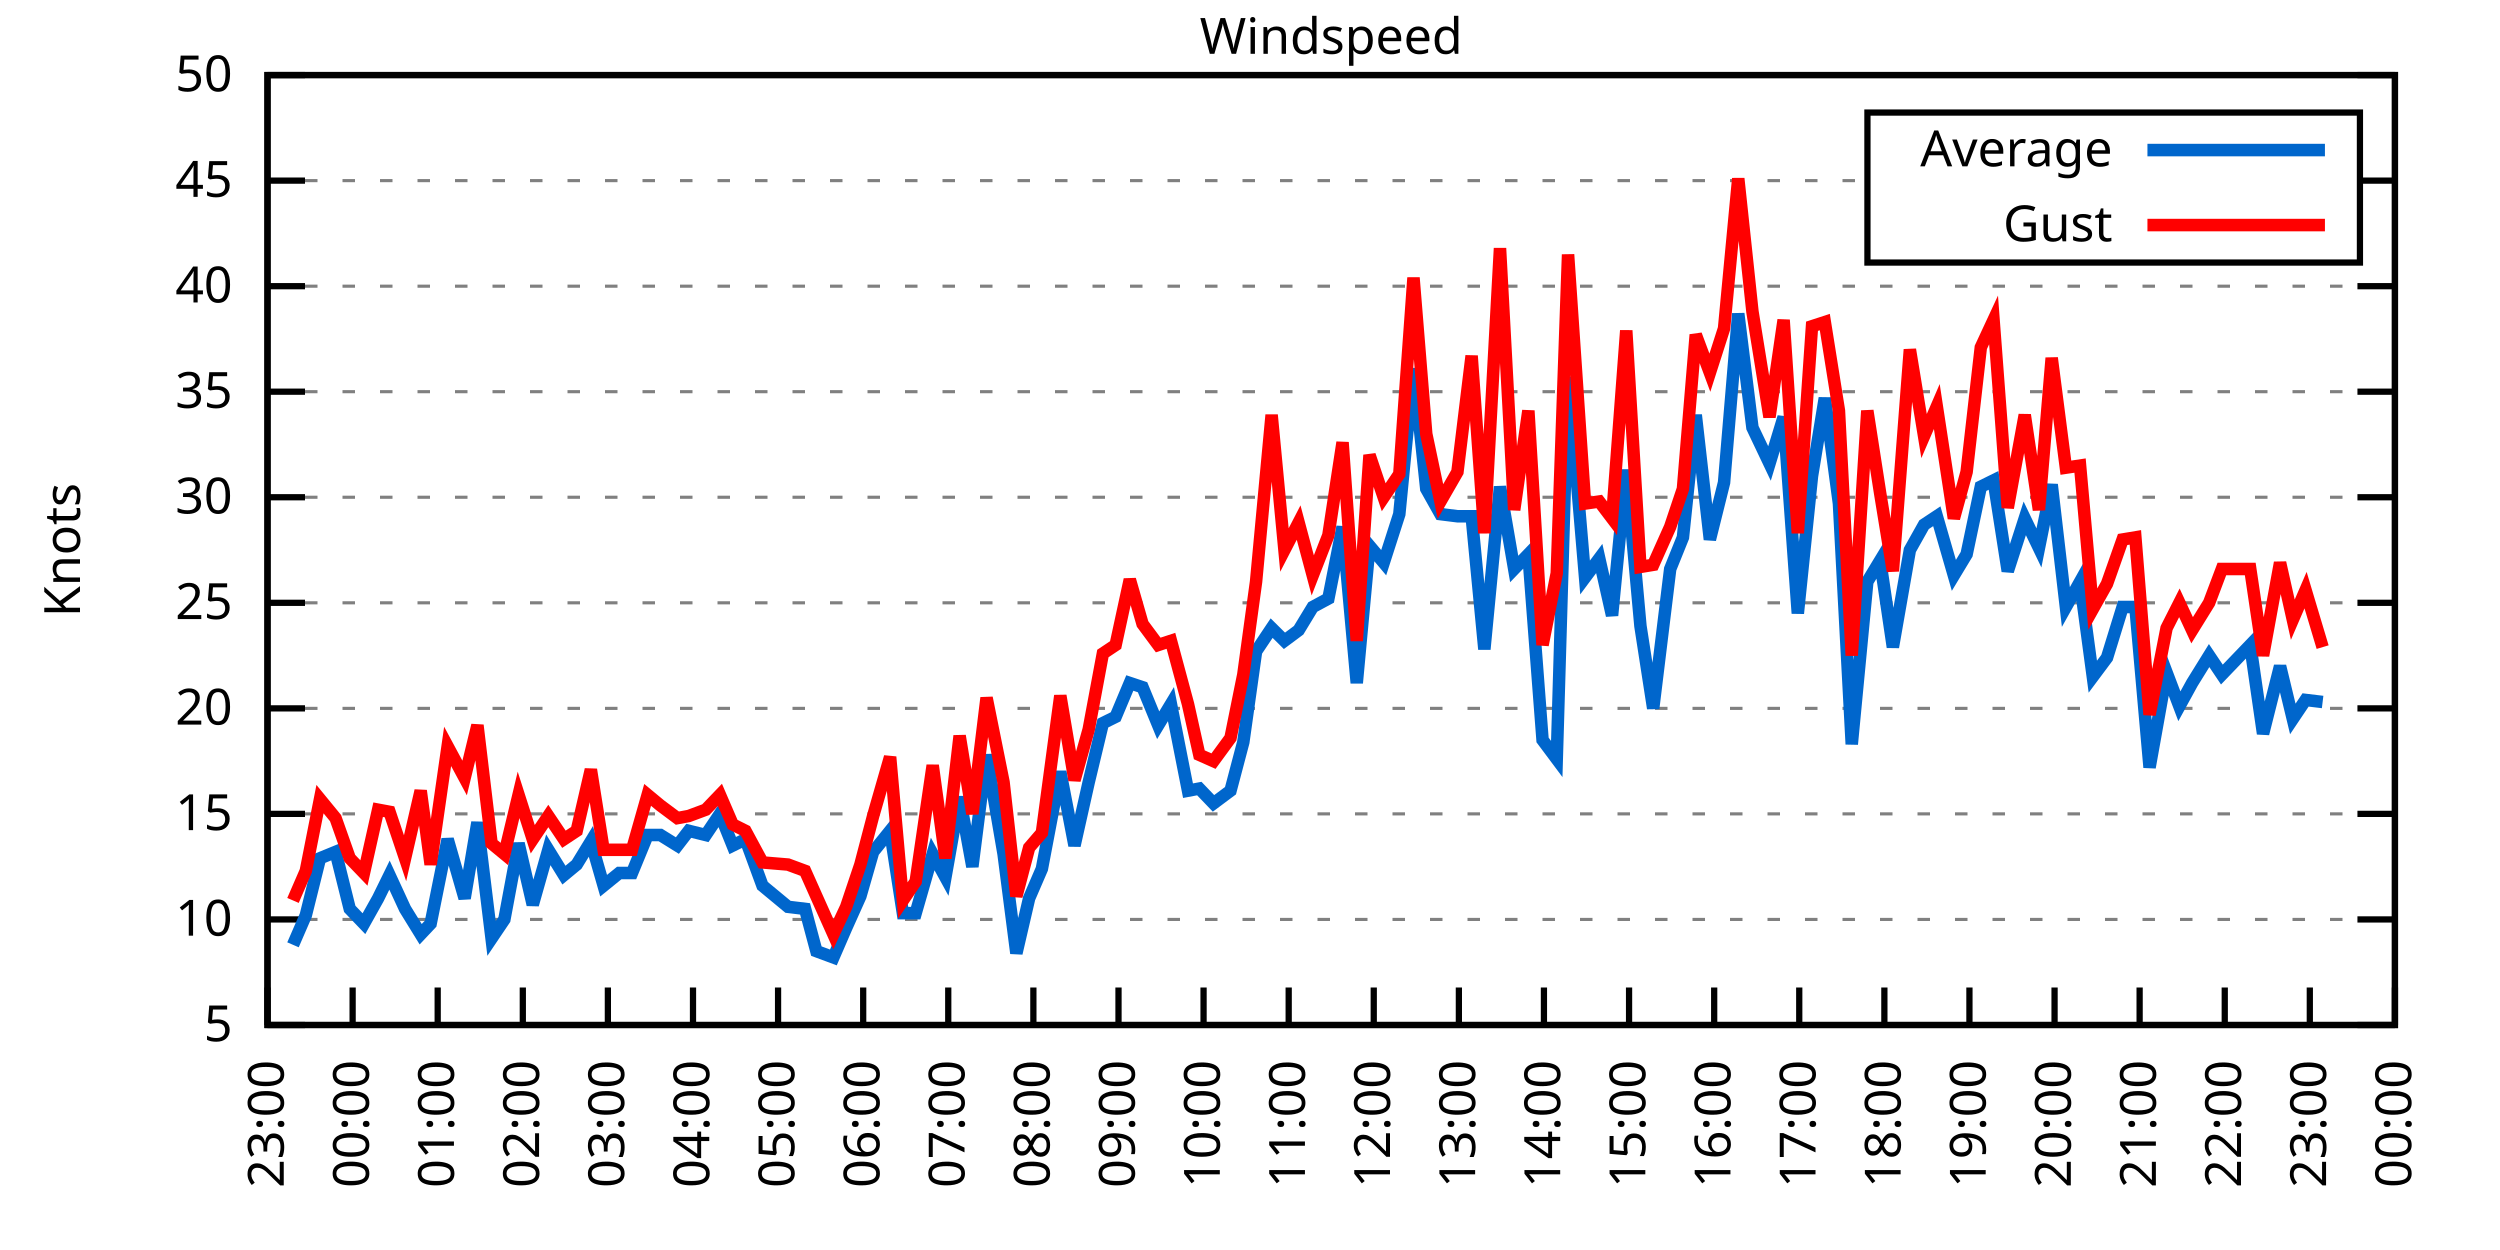
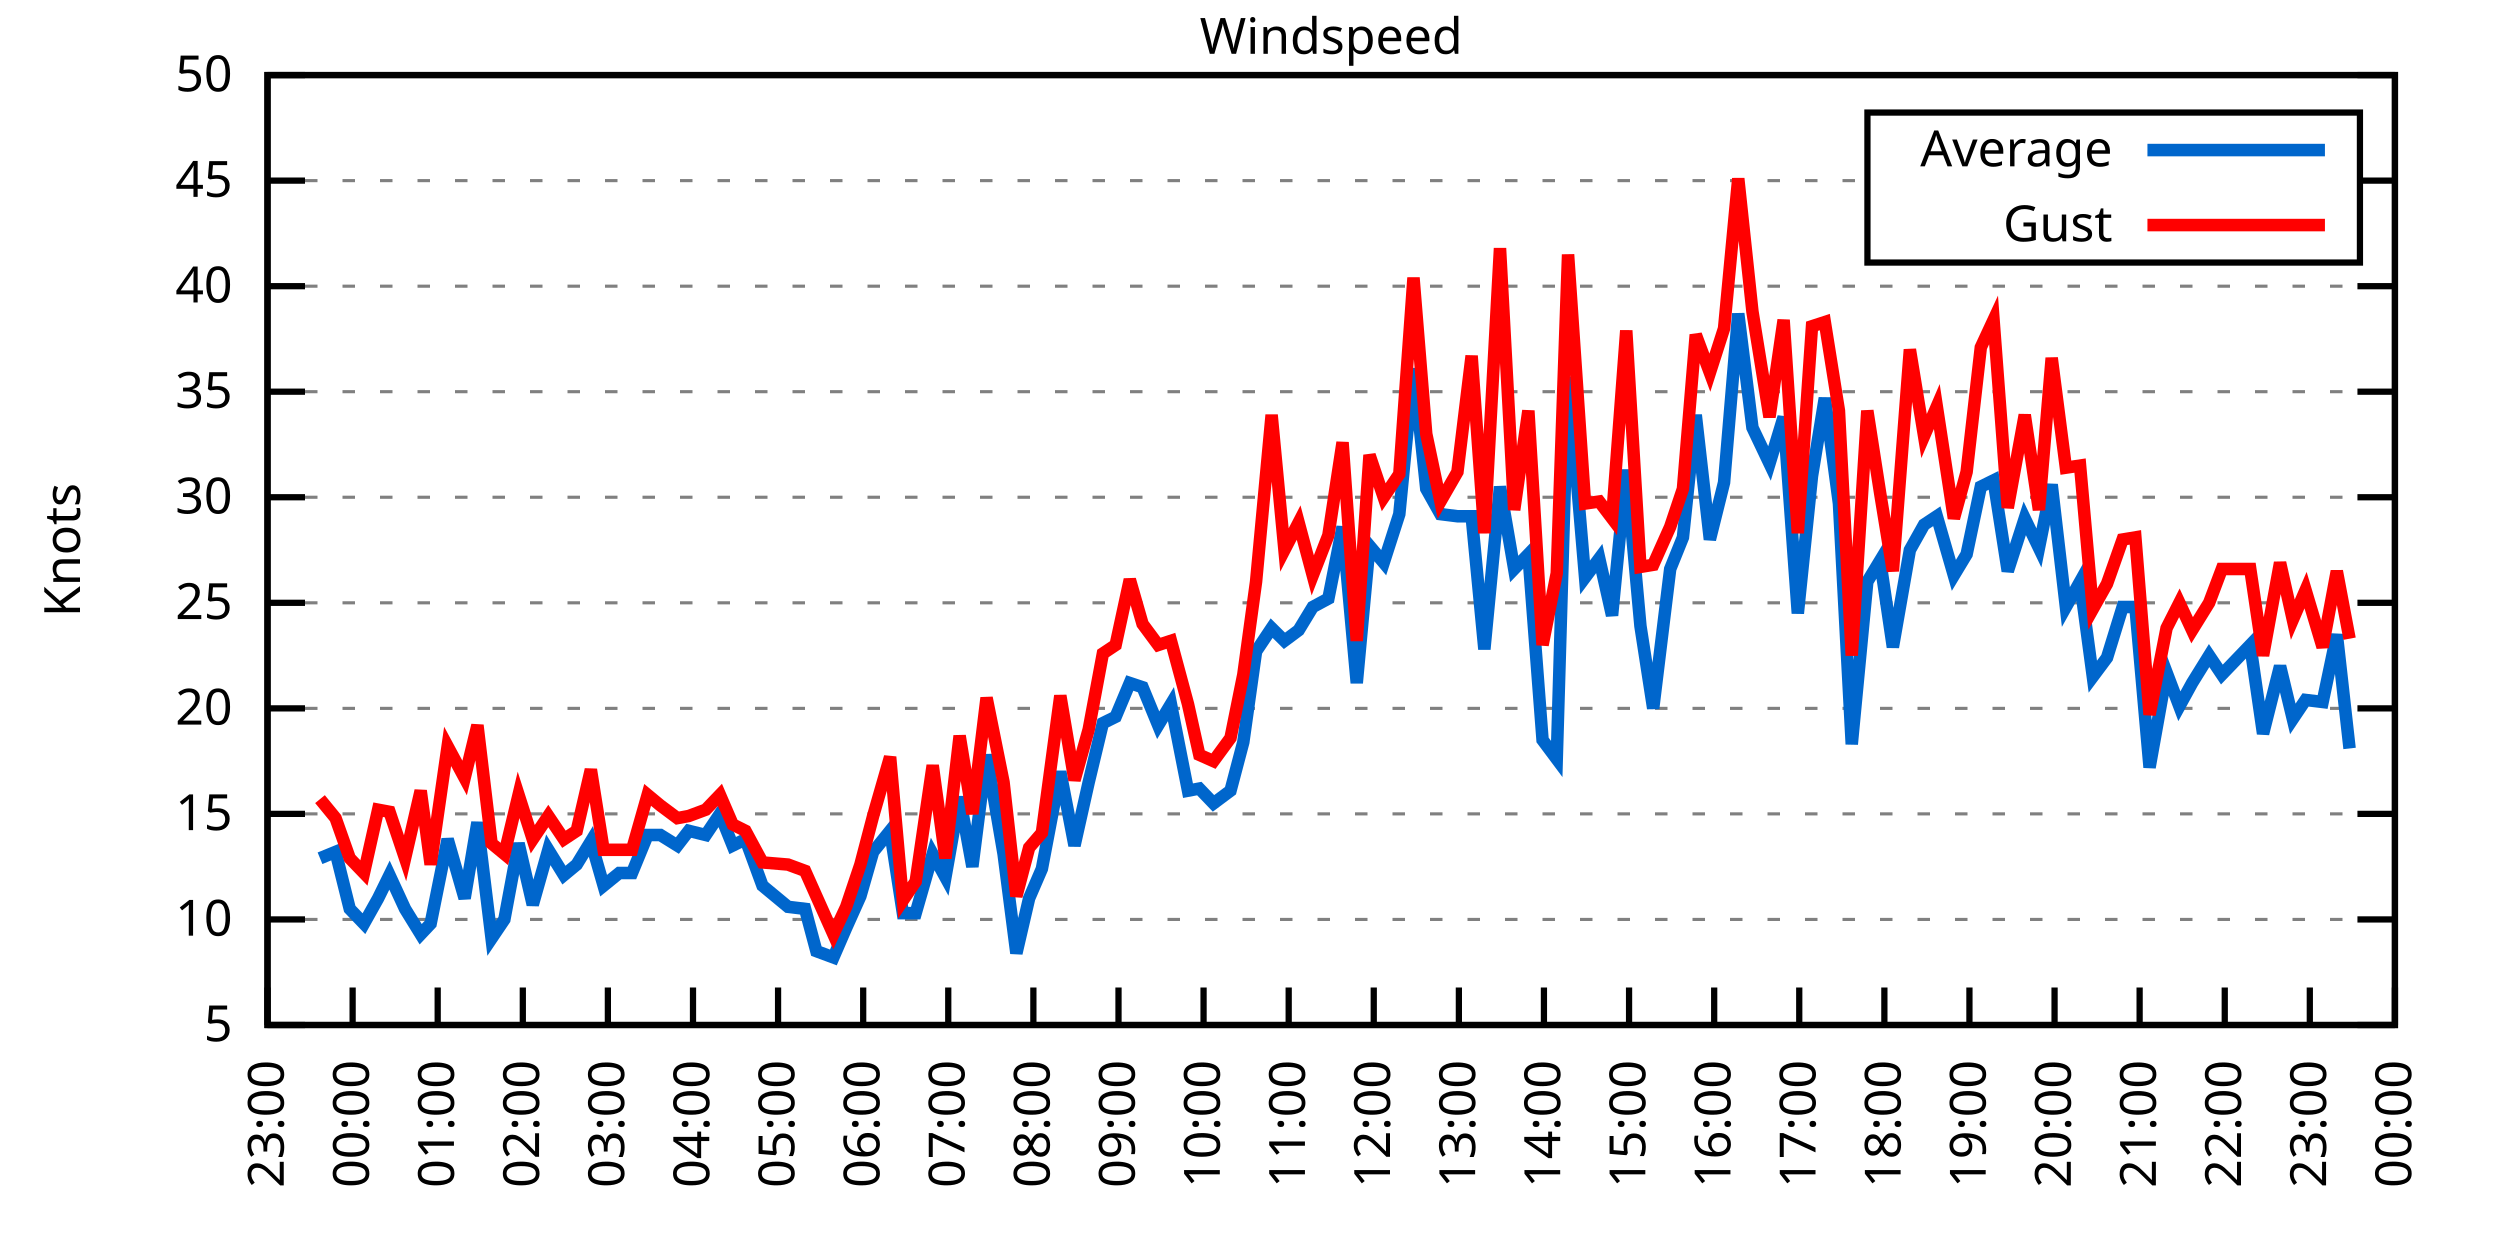
<svg xmlns="http://www.w3.org/2000/svg" xmlns:xlink="http://www.w3.org/1999/xlink" width="400" height="200" viewBox="0 0 400 200">
  <g id="gnuplot_canvas">
    <rect x="0" y="0" width="400" height="200" fill="none" />
    <defs>
      <circle id="gpDot" r="0.5" stroke-width="0.5" stroke="currentColor" />
      <path id="gpPt0" stroke-width="0.333" stroke="currentColor" d="M-1,0 h2 M0,-1 v2" />
      <path id="gpPt1" stroke-width="0.333" stroke="currentColor" d="M-1,-1 L1,1 M1,-1 L-1,1" />
      <path id="gpPt2" stroke-width="0.333" stroke="currentColor" d="M-1,0 L1,0 M0,-1 L0,1 M-1,-1 L1,1 M-1,1 L1,-1" />
      <rect id="gpPt3" stroke-width="0.333" stroke="currentColor" x="-1" y="-1" width="2" height="2" />
      <rect id="gpPt4" stroke-width="0.333" stroke="currentColor" fill="currentColor" x="-1" y="-1" width="2" height="2" />
      <circle id="gpPt5" stroke-width="0.333" stroke="currentColor" cx="0" cy="0" r="1" />
      <use xlink:href="#gpPt5" id="gpPt6" fill="currentColor" stroke="none" />
      <path id="gpPt7" stroke-width="0.333" stroke="currentColor" d="M0,-1.33 L-1.33,0.67 L1.33,0.67 z" />
      <use xlink:href="#gpPt7" id="gpPt8" fill="currentColor" stroke="none" />
      <use xlink:href="#gpPt7" id="gpPt9" stroke="currentColor" transform="rotate(180)" />
      <use xlink:href="#gpPt9" id="gpPt10" fill="currentColor" stroke="none" />
      <use xlink:href="#gpPt3" id="gpPt11" stroke="currentColor" transform="rotate(45)" />
      <use xlink:href="#gpPt11" id="gpPt12" fill="currentColor" stroke="none" />
      <path id="gpPt13" stroke-width="0.333" stroke="currentColor" d="M0,1.330 L1.265,0.411 L0.782,-1.067 L-0.782,-1.076 L-1.265,0.411 z" />
      <use xlink:href="#gpPt13" id="gpPt14" fill="currentColor" stroke="none" />
      <filter id="textbox" filterUnits="objectBoundingBox" x="0" y="0" height="1" width="1">
        <feFlood flood-color="white" flood-opacity="1" result="bgnd" />
        <feComposite in="SourceGraphic" in2="bgnd" operator="atop" />
      </filter>
      <filter id="greybox" filterUnits="objectBoundingBox" x="0" y="0" height="1" width="1">
        <feFlood flood-color="lightgrey" flood-opacity="1" result="grey" />
        <feComposite in="SourceGraphic" in2="grey" operator="atop" />
      </filter>
    </defs>
    <g fill="none" color="white" stroke="currentColor" stroke-width="1.00" stroke-linecap="butt" stroke-linejoin="miter">
</g>
    <g fill="none" color="black" stroke="currentColor" stroke-width="1.00" stroke-linecap="butt" stroke-linejoin="miter">
      <g stroke="none" shape-rendering="crispEdges">
        <polygon fill="rgb(255, 255, 255)" points="42.80,164.00 383.18,164.00 383.18,12.02 42.80,12.02 " />
      </g>
    </g>
    <g fill="none" color="black" stroke="currentColor" stroke-width="1.00" stroke-linecap="butt" stroke-linejoin="miter">
</g>
    <g fill="none" color="black" stroke="black" stroke-width="0.50" stroke-linecap="butt" stroke-linejoin="miter">
</g>
    <g fill="none" color="gray" stroke="currentColor" stroke-width="0.50" stroke-linecap="butt" stroke-linejoin="miter">
      <path stroke="gray" stroke-dasharray="2,4" class="gridline" d="M42.80,164.00 L383.19,164.00  " />
    </g>
    <g fill="none" color="gray" stroke="gray" stroke-width="1.00" stroke-linecap="butt" stroke-linejoin="miter">
</g>
    <g fill="none" color="black" stroke="currentColor" stroke-width="1.00" stroke-linecap="butt" stroke-linejoin="miter">
      <path stroke="black" d="M42.80,164.00 L48.80,164.00 M383.19,164.00 L377.19,164.00  " />
      <g transform="translate(37.20,166.60)" stroke="none" fill="black" font-family="Sans" font-size="8.00" text-anchor="end">
        <text>
          <tspan font-family="Sans"> 5</tspan>
        </text>
      </g>
    </g>
    <g fill="none" color="black" stroke="currentColor" stroke-width="1.00" stroke-linecap="butt" stroke-linejoin="miter">
</g>
    <g fill="none" color="black" stroke="black" stroke-width="0.50" stroke-linecap="butt" stroke-linejoin="miter">
</g>
    <g fill="none" color="gray" stroke="currentColor" stroke-width="0.50" stroke-linecap="butt" stroke-linejoin="miter">
      <path stroke="gray" stroke-dasharray="2,4" class="gridline" d="M42.80,147.11 L383.19,147.11  " />
    </g>
    <g fill="none" color="gray" stroke="gray" stroke-width="1.00" stroke-linecap="butt" stroke-linejoin="miter">
</g>
    <g fill="none" color="black" stroke="currentColor" stroke-width="1.00" stroke-linecap="butt" stroke-linejoin="miter">
      <path stroke="black" d="M42.80,147.11 L48.80,147.11 M383.19,147.11 L377.19,147.11  " />
      <g transform="translate(37.20,149.71)" stroke="none" fill="black" font-family="Sans" font-size="8.00" text-anchor="end">
        <text>
          <tspan font-family="Sans"> 10</tspan>
        </text>
      </g>
    </g>
    <g fill="none" color="black" stroke="currentColor" stroke-width="1.00" stroke-linecap="butt" stroke-linejoin="miter">
</g>
    <g fill="none" color="black" stroke="black" stroke-width="0.50" stroke-linecap="butt" stroke-linejoin="miter">
</g>
    <g fill="none" color="gray" stroke="currentColor" stroke-width="0.50" stroke-linecap="butt" stroke-linejoin="miter">
      <path stroke="gray" stroke-dasharray="2,4" class="gridline" d="M42.80,130.22 L383.19,130.22  " />
    </g>
    <g fill="none" color="gray" stroke="gray" stroke-width="1.00" stroke-linecap="butt" stroke-linejoin="miter">
</g>
    <g fill="none" color="black" stroke="currentColor" stroke-width="1.00" stroke-linecap="butt" stroke-linejoin="miter">
      <path stroke="black" d="M42.80,130.22 L48.80,130.22 M383.19,130.22 L377.19,130.22  " />
      <g transform="translate(37.20,132.82)" stroke="none" fill="black" font-family="Sans" font-size="8.00" text-anchor="end">
        <text>
          <tspan font-family="Sans"> 15</tspan>
        </text>
      </g>
    </g>
    <g fill="none" color="black" stroke="currentColor" stroke-width="1.00" stroke-linecap="butt" stroke-linejoin="miter">
</g>
    <g fill="none" color="black" stroke="black" stroke-width="0.50" stroke-linecap="butt" stroke-linejoin="miter">
</g>
    <g fill="none" color="gray" stroke="currentColor" stroke-width="0.50" stroke-linecap="butt" stroke-linejoin="miter">
      <path stroke="gray" stroke-dasharray="2,4" class="gridline" d="M42.80,113.34 L383.19,113.34  " />
    </g>
    <g fill="none" color="gray" stroke="gray" stroke-width="1.00" stroke-linecap="butt" stroke-linejoin="miter">
</g>
    <g fill="none" color="black" stroke="currentColor" stroke-width="1.00" stroke-linecap="butt" stroke-linejoin="miter">
      <path stroke="black" d="M42.80,113.34 L48.80,113.34 M383.19,113.34 L377.19,113.34  " />
      <g transform="translate(37.20,115.94)" stroke="none" fill="black" font-family="Sans" font-size="8.00" text-anchor="end">
        <text>
          <tspan font-family="Sans"> 20</tspan>
        </text>
      </g>
    </g>
    <g fill="none" color="black" stroke="currentColor" stroke-width="1.00" stroke-linecap="butt" stroke-linejoin="miter">
</g>
    <g fill="none" color="black" stroke="black" stroke-width="0.50" stroke-linecap="butt" stroke-linejoin="miter">
</g>
    <g fill="none" color="gray" stroke="currentColor" stroke-width="0.50" stroke-linecap="butt" stroke-linejoin="miter">
      <path stroke="gray" stroke-dasharray="2,4" class="gridline" d="M42.80,96.45 L383.19,96.45  " />
    </g>
    <g fill="none" color="gray" stroke="gray" stroke-width="1.00" stroke-linecap="butt" stroke-linejoin="miter">
</g>
    <g fill="none" color="black" stroke="currentColor" stroke-width="1.00" stroke-linecap="butt" stroke-linejoin="miter">
      <path stroke="black" d="M42.80,96.45 L48.80,96.45 M383.19,96.45 L377.19,96.45  " />
      <g transform="translate(37.20,99.05)" stroke="none" fill="black" font-family="Sans" font-size="8.00" text-anchor="end">
        <text>
          <tspan font-family="Sans"> 25</tspan>
        </text>
      </g>
    </g>
    <g fill="none" color="black" stroke="currentColor" stroke-width="1.00" stroke-linecap="butt" stroke-linejoin="miter">
</g>
    <g fill="none" color="black" stroke="black" stroke-width="0.50" stroke-linecap="butt" stroke-linejoin="miter">
</g>
    <g fill="none" color="gray" stroke="currentColor" stroke-width="0.50" stroke-linecap="butt" stroke-linejoin="miter">
      <path stroke="gray" stroke-dasharray="2,4" class="gridline" d="M42.80,79.56 L383.19,79.56  " />
    </g>
    <g fill="none" color="gray" stroke="gray" stroke-width="1.00" stroke-linecap="butt" stroke-linejoin="miter">
</g>
    <g fill="none" color="black" stroke="currentColor" stroke-width="1.00" stroke-linecap="butt" stroke-linejoin="miter">
      <path stroke="black" d="M42.80,79.56 L48.80,79.56 M383.19,79.56 L377.19,79.56  " />
      <g transform="translate(37.20,82.16)" stroke="none" fill="black" font-family="Sans" font-size="8.00" text-anchor="end">
        <text>
          <tspan font-family="Sans"> 30</tspan>
        </text>
      </g>
    </g>
    <g fill="none" color="black" stroke="currentColor" stroke-width="1.00" stroke-linecap="butt" stroke-linejoin="miter">
</g>
    <g fill="none" color="black" stroke="black" stroke-width="0.50" stroke-linecap="butt" stroke-linejoin="miter">
</g>
    <g fill="none" color="gray" stroke="currentColor" stroke-width="0.50" stroke-linecap="butt" stroke-linejoin="miter">
      <path stroke="gray" stroke-dasharray="2,4" class="gridline" d="M42.80,62.67 L383.19,62.67  " />
    </g>
    <g fill="none" color="gray" stroke="gray" stroke-width="1.00" stroke-linecap="butt" stroke-linejoin="miter">
</g>
    <g fill="none" color="black" stroke="currentColor" stroke-width="1.00" stroke-linecap="butt" stroke-linejoin="miter">
      <path stroke="black" d="M42.80,62.67 L48.80,62.67 M383.19,62.67 L377.19,62.67  " />
      <g transform="translate(37.20,65.27)" stroke="none" fill="black" font-family="Sans" font-size="8.00" text-anchor="end">
        <text>
          <tspan font-family="Sans"> 35</tspan>
        </text>
      </g>
    </g>
    <g fill="none" color="black" stroke="currentColor" stroke-width="1.00" stroke-linecap="butt" stroke-linejoin="miter">
</g>
    <g fill="none" color="black" stroke="black" stroke-width="0.50" stroke-linecap="butt" stroke-linejoin="miter">
</g>
    <g fill="none" color="gray" stroke="currentColor" stroke-width="0.50" stroke-linecap="butt" stroke-linejoin="miter">
      <path stroke="gray" stroke-dasharray="2,4" class="gridline" d="M42.80,45.79 L383.19,45.79  " />
    </g>
    <g fill="none" color="gray" stroke="gray" stroke-width="1.00" stroke-linecap="butt" stroke-linejoin="miter">
</g>
    <g fill="none" color="black" stroke="currentColor" stroke-width="1.00" stroke-linecap="butt" stroke-linejoin="miter">
      <path stroke="black" d="M42.80,45.79 L48.80,45.79 M383.19,45.79 L377.19,45.79  " />
      <g transform="translate(37.20,48.39)" stroke="none" fill="black" font-family="Sans" font-size="8.00" text-anchor="end">
        <text>
          <tspan font-family="Sans"> 40</tspan>
        </text>
      </g>
    </g>
    <g fill="none" color="black" stroke="currentColor" stroke-width="1.00" stroke-linecap="butt" stroke-linejoin="miter">
</g>
    <g fill="none" color="black" stroke="black" stroke-width="0.50" stroke-linecap="butt" stroke-linejoin="miter">
</g>
    <g fill="none" color="gray" stroke="currentColor" stroke-width="0.50" stroke-linecap="butt" stroke-linejoin="miter">
      <path stroke="gray" stroke-dasharray="2,4" class="gridline" d="M42.80,28.90 L298.79,28.90 M377.59,28.90 L383.19,28.90  " />
    </g>
    <g fill="none" color="gray" stroke="gray" stroke-width="1.00" stroke-linecap="butt" stroke-linejoin="miter">
</g>
    <g fill="none" color="black" stroke="currentColor" stroke-width="1.00" stroke-linecap="butt" stroke-linejoin="miter">
      <path stroke="black" d="M42.80,28.90 L48.80,28.90 M383.19,28.90 L377.19,28.90  " />
      <g transform="translate(37.20,31.50)" stroke="none" fill="black" font-family="Sans" font-size="8.00" text-anchor="end">
        <text>
          <tspan font-family="Sans"> 45</tspan>
        </text>
      </g>
    </g>
    <g fill="none" color="black" stroke="currentColor" stroke-width="1.00" stroke-linecap="butt" stroke-linejoin="miter">
</g>
    <g fill="none" color="black" stroke="black" stroke-width="0.50" stroke-linecap="butt" stroke-linejoin="miter">
</g>
    <g fill="none" color="gray" stroke="currentColor" stroke-width="0.50" stroke-linecap="butt" stroke-linejoin="miter">
      <path stroke="gray" stroke-dasharray="2,4" class="gridline" d="M42.80,12.01 L383.19,12.01  " />
    </g>
    <g fill="none" color="gray" stroke="gray" stroke-width="1.00" stroke-linecap="butt" stroke-linejoin="miter">
</g>
    <g fill="none" color="black" stroke="currentColor" stroke-width="1.00" stroke-linecap="butt" stroke-linejoin="miter">
      <path stroke="black" d="M42.80,12.01 L48.80,12.01 M383.19,12.01 L377.19,12.01  " />
      <g transform="translate(37.20,14.61)" stroke="none" fill="black" font-family="Sans" font-size="8.00" text-anchor="end">
        <text>
          <tspan font-family="Sans"> 50</tspan>
        </text>
      </g>
    </g>
    <g fill="none" color="black" stroke="currentColor" stroke-width="1.00" stroke-linecap="butt" stroke-linejoin="miter">
      <path stroke="black" d="M42.80,164.00 L42.80,158.00  " />
      <g transform="translate(45.40,169.60) rotate(270.00)" stroke="none" fill="black" font-family="Sans" font-size="8.00" text-anchor="end">
        <text>
          <tspan font-family="Sans">23:00</tspan>
        </text>
      </g>
    </g>
    <g fill="none" color="black" stroke="currentColor" stroke-width="1.00" stroke-linecap="butt" stroke-linejoin="miter">
      <path stroke="black" d="M56.42,164.00 L56.42,158.00  " />
      <g transform="translate(59.02,169.60) rotate(270.00)" stroke="none" fill="black" font-family="Sans" font-size="8.00" text-anchor="end">
        <text>
          <tspan font-family="Sans">00:00</tspan>
        </text>
      </g>
    </g>
    <g fill="none" color="black" stroke="currentColor" stroke-width="1.00" stroke-linecap="butt" stroke-linejoin="miter">
      <path stroke="black" d="M70.03,164.00 L70.03,158.00  " />
      <g transform="translate(72.63,169.60) rotate(270.00)" stroke="none" fill="black" font-family="Sans" font-size="8.00" text-anchor="end">
        <text>
          <tspan font-family="Sans">01:00</tspan>
        </text>
      </g>
    </g>
    <g fill="none" color="black" stroke="currentColor" stroke-width="1.00" stroke-linecap="butt" stroke-linejoin="miter">
      <path stroke="black" d="M83.65,164.00 L83.65,158.00  " />
      <g transform="translate(86.25,169.60) rotate(270.00)" stroke="none" fill="black" font-family="Sans" font-size="8.00" text-anchor="end">
        <text>
          <tspan font-family="Sans">02:00</tspan>
        </text>
      </g>
    </g>
    <g fill="none" color="black" stroke="currentColor" stroke-width="1.00" stroke-linecap="butt" stroke-linejoin="miter">
      <path stroke="black" d="M97.26,164.00 L97.26,158.00  " />
      <g transform="translate(99.86,169.60) rotate(270.00)" stroke="none" fill="black" font-family="Sans" font-size="8.00" text-anchor="end">
        <text>
          <tspan font-family="Sans">03:00</tspan>
        </text>
      </g>
    </g>
    <g fill="none" color="black" stroke="currentColor" stroke-width="1.00" stroke-linecap="butt" stroke-linejoin="miter">
      <path stroke="black" d="M110.88,164.00 L110.88,158.00  " />
      <g transform="translate(113.48,169.60) rotate(270.00)" stroke="none" fill="black" font-family="Sans" font-size="8.00" text-anchor="end">
        <text>
          <tspan font-family="Sans">04:00</tspan>
        </text>
      </g>
    </g>
    <g fill="none" color="black" stroke="currentColor" stroke-width="1.00" stroke-linecap="butt" stroke-linejoin="miter">
      <path stroke="black" d="M124.49,164.00 L124.49,158.00  " />
      <g transform="translate(127.09,169.60) rotate(270.00)" stroke="none" fill="black" font-family="Sans" font-size="8.00" text-anchor="end">
        <text>
          <tspan font-family="Sans">05:00</tspan>
        </text>
      </g>
    </g>
    <g fill="none" color="black" stroke="currentColor" stroke-width="1.00" stroke-linecap="butt" stroke-linejoin="miter">
      <path stroke="black" d="M138.11,164.00 L138.11,158.00  " />
      <g transform="translate(140.71,169.60) rotate(270.00)" stroke="none" fill="black" font-family="Sans" font-size="8.00" text-anchor="end">
        <text>
          <tspan font-family="Sans">06:00</tspan>
        </text>
      </g>
    </g>
    <g fill="none" color="black" stroke="currentColor" stroke-width="1.00" stroke-linecap="butt" stroke-linejoin="miter">
      <path stroke="black" d="M151.72,164.00 L151.72,158.00  " />
      <g transform="translate(154.32,169.60) rotate(270.00)" stroke="none" fill="black" font-family="Sans" font-size="8.00" text-anchor="end">
        <text>
          <tspan font-family="Sans">07:00</tspan>
        </text>
      </g>
    </g>
    <g fill="none" color="black" stroke="currentColor" stroke-width="1.00" stroke-linecap="butt" stroke-linejoin="miter">
      <path stroke="black" d="M165.34,164.00 L165.34,158.00  " />
      <g transform="translate(167.94,169.60) rotate(270.00)" stroke="none" fill="black" font-family="Sans" font-size="8.00" text-anchor="end">
        <text>
          <tspan font-family="Sans">08:00</tspan>
        </text>
      </g>
    </g>
    <g fill="none" color="black" stroke="currentColor" stroke-width="1.00" stroke-linecap="butt" stroke-linejoin="miter">
      <path stroke="black" d="M178.96,164.00 L178.96,158.00  " />
      <g transform="translate(181.56,169.60) rotate(270.00)" stroke="none" fill="black" font-family="Sans" font-size="8.00" text-anchor="end">
        <text>
          <tspan font-family="Sans">09:00</tspan>
        </text>
      </g>
    </g>
    <g fill="none" color="black" stroke="currentColor" stroke-width="1.00" stroke-linecap="butt" stroke-linejoin="miter">
      <path stroke="black" d="M192.57,164.00 L192.57,158.00  " />
      <g transform="translate(195.17,169.60) rotate(270.00)" stroke="none" fill="black" font-family="Sans" font-size="8.00" text-anchor="end">
        <text>
          <tspan font-family="Sans">10:00</tspan>
        </text>
      </g>
    </g>
    <g fill="none" color="black" stroke="currentColor" stroke-width="1.00" stroke-linecap="butt" stroke-linejoin="miter">
      <path stroke="black" d="M206.19,164.00 L206.19,158.00  " />
      <g transform="translate(208.79,169.60) rotate(270.00)" stroke="none" fill="black" font-family="Sans" font-size="8.00" text-anchor="end">
        <text>
          <tspan font-family="Sans">11:00</tspan>
        </text>
      </g>
    </g>
    <g fill="none" color="black" stroke="currentColor" stroke-width="1.00" stroke-linecap="butt" stroke-linejoin="miter">
      <path stroke="black" d="M219.80,164.00 L219.80,158.00  " />
      <g transform="translate(222.40,169.60) rotate(270.00)" stroke="none" fill="black" font-family="Sans" font-size="8.00" text-anchor="end">
        <text>
          <tspan font-family="Sans">12:00</tspan>
        </text>
      </g>
    </g>
    <g fill="none" color="black" stroke="currentColor" stroke-width="1.00" stroke-linecap="butt" stroke-linejoin="miter">
      <path stroke="black" d="M233.42,164.00 L233.42,158.00  " />
      <g transform="translate(236.02,169.60) rotate(270.00)" stroke="none" fill="black" font-family="Sans" font-size="8.00" text-anchor="end">
        <text>
          <tspan font-family="Sans">13:00</tspan>
        </text>
      </g>
    </g>
    <g fill="none" color="black" stroke="currentColor" stroke-width="1.00" stroke-linecap="butt" stroke-linejoin="miter">
      <path stroke="black" d="M247.03,164.00 L247.03,158.00  " />
      <g transform="translate(249.63,169.60) rotate(270.00)" stroke="none" fill="black" font-family="Sans" font-size="8.00" text-anchor="end">
        <text>
          <tspan font-family="Sans">14:00</tspan>
        </text>
      </g>
    </g>
    <g fill="none" color="black" stroke="currentColor" stroke-width="1.00" stroke-linecap="butt" stroke-linejoin="miter">
      <path stroke="black" d="M260.65,164.00 L260.65,158.00  " />
      <g transform="translate(263.25,169.60) rotate(270.00)" stroke="none" fill="black" font-family="Sans" font-size="8.00" text-anchor="end">
        <text>
          <tspan font-family="Sans">15:00</tspan>
        </text>
      </g>
    </g>
    <g fill="none" color="black" stroke="currentColor" stroke-width="1.00" stroke-linecap="butt" stroke-linejoin="miter">
      <path stroke="black" d="M274.27,164.00 L274.27,158.00  " />
      <g transform="translate(276.87,169.60) rotate(270.00)" stroke="none" fill="black" font-family="Sans" font-size="8.00" text-anchor="end">
        <text>
          <tspan font-family="Sans">16:00</tspan>
        </text>
      </g>
    </g>
    <g fill="none" color="black" stroke="currentColor" stroke-width="1.00" stroke-linecap="butt" stroke-linejoin="miter">
      <path stroke="black" d="M287.88,164.00 L287.88,158.00  " />
      <g transform="translate(290.48,169.60) rotate(270.00)" stroke="none" fill="black" font-family="Sans" font-size="8.00" text-anchor="end">
        <text>
          <tspan font-family="Sans">17:00</tspan>
        </text>
      </g>
    </g>
    <g fill="none" color="black" stroke="currentColor" stroke-width="1.00" stroke-linecap="butt" stroke-linejoin="miter">
      <path stroke="black" d="M301.50,164.00 L301.50,158.00  " />
      <g transform="translate(304.10,169.60) rotate(270.00)" stroke="none" fill="black" font-family="Sans" font-size="8.00" text-anchor="end">
        <text>
          <tspan font-family="Sans">18:00</tspan>
        </text>
      </g>
    </g>
    <g fill="none" color="black" stroke="currentColor" stroke-width="1.00" stroke-linecap="butt" stroke-linejoin="miter">
      <path stroke="black" d="M315.11,164.00 L315.11,158.00  " />
      <g transform="translate(317.71,169.60) rotate(270.00)" stroke="none" fill="black" font-family="Sans" font-size="8.00" text-anchor="end">
        <text>
          <tspan font-family="Sans">19:00</tspan>
        </text>
      </g>
    </g>
    <g fill="none" color="black" stroke="currentColor" stroke-width="1.00" stroke-linecap="butt" stroke-linejoin="miter">
      <path stroke="black" d="M328.73,164.00 L328.73,158.00  " />
      <g transform="translate(331.33,169.60) rotate(270.00)" stroke="none" fill="black" font-family="Sans" font-size="8.00" text-anchor="end">
        <text>
          <tspan font-family="Sans">20:00</tspan>
        </text>
      </g>
    </g>
    <g fill="none" color="black" stroke="currentColor" stroke-width="1.00" stroke-linecap="butt" stroke-linejoin="miter">
      <path stroke="black" d="M342.34,164.00 L342.34,158.00  " />
      <g transform="translate(344.94,169.60) rotate(270.00)" stroke="none" fill="black" font-family="Sans" font-size="8.00" text-anchor="end">
        <text>
          <tspan font-family="Sans">21:00</tspan>
        </text>
      </g>
    </g>
    <g fill="none" color="black" stroke="currentColor" stroke-width="1.00" stroke-linecap="butt" stroke-linejoin="miter">
      <path stroke="black" d="M355.96,164.00 L355.96,158.00  " />
      <g transform="translate(358.56,169.60) rotate(270.00)" stroke="none" fill="black" font-family="Sans" font-size="8.00" text-anchor="end">
        <text>
          <tspan font-family="Sans">22:00</tspan>
        </text>
      </g>
    </g>
    <g fill="none" color="black" stroke="currentColor" stroke-width="1.00" stroke-linecap="butt" stroke-linejoin="miter">
      <path stroke="black" d="M369.57,164.00 L369.57,158.00  " />
      <g transform="translate(372.17,169.60) rotate(270.00)" stroke="none" fill="black" font-family="Sans" font-size="8.00" text-anchor="end">
        <text>
          <tspan font-family="Sans">23:00</tspan>
        </text>
      </g>
    </g>
    <g fill="none" color="black" stroke="currentColor" stroke-width="1.00" stroke-linecap="butt" stroke-linejoin="miter">
      <path stroke="black" d="M383.19,164.00 L383.19,158.00  " />
      <g transform="translate(385.79,169.60) rotate(270.00)" stroke="none" fill="black" font-family="Sans" font-size="8.00" text-anchor="end">
        <text>
          <tspan font-family="Sans">00:00</tspan>
        </text>
      </g>
    </g>
    <g fill="none" color="black" stroke="currentColor" stroke-width="1.00" stroke-linecap="butt" stroke-linejoin="miter">
</g>
    <g fill="none" color="black" stroke="currentColor" stroke-width="1.00" stroke-linecap="butt" stroke-linejoin="miter">
      <path stroke="black" d="M42.80,12.01 L42.80,164.00 L383.19,164.00 L383.19,12.01 L42.80,12.01 Z  " />
    </g>
    <g fill="none" color="black" stroke="currentColor" stroke-width="1.00" stroke-linecap="butt" stroke-linejoin="miter">
</g>
    <g fill="none" color="black" stroke="currentColor" stroke-width="1.00" stroke-linecap="butt" stroke-linejoin="miter">
      <path stroke="black" d="M298.79,42.01 L298.79,18.01 L377.59,18.01 L377.59,42.01 L298.79,42.01 Z  " />
    </g>
    <g id="Windspeed_plot_1">
      <g fill="none" color="white" stroke="black" stroke-width="2.00" stroke-linecap="butt" stroke-linejoin="miter">
</g>
      <g fill="none" color="black" stroke="currentColor" stroke-width="2.00" stroke-linecap="butt" stroke-linejoin="miter">
        <g transform="translate(337.99,26.61)" stroke="none" fill="black" font-family="Sans" font-size="8.00" text-anchor="end">
          <text>
            <tspan font-family="Sans">Average</tspan>
          </text>
        </g>
      </g>
      <g fill="none" color="black" stroke="currentColor" stroke-width="2.00" stroke-linecap="butt" stroke-linejoin="miter">
-         <path stroke="rgb(  0, 102, 204)" d="M343.59,24.01 L371.99,24.01 M46.88,151.17 L48.93,146.44 L51.20,137.32 L53.69,136.30 L55.96,145.42 L58.23,147.79   L60.50,143.73 L62.32,140.02 L64.81,145.42 L67.31,149.48 L68.90,147.79 L71.62,134.28 L74.34,143.73 L76.39,131.58   L78.65,150.15 L80.70,147.11 L82.97,134.95 L85.24,144.75 L87.73,135.97 L90.23,140.02 L92.27,138.33 L94.54,134.62   L96.58,141.71 L99.08,139.68 L101.12,139.68 L103.62,133.60 L105.66,133.60 L108.38,135.29 L110.20,132.93 L112.92,133.60   L115.19,130.22 L117.23,135.29 L119.27,134.28 L122.00,141.71 L126.08,145.09 L128.81,145.42 L130.62,152.18 L133.34,153.19   L135.39,148.46 L137.66,143.40 L139.70,136.30 L142.42,132.93 L144.46,146.10 L146.51,146.10 L149.23,136.64 L151.27,140.36   L153.54,127.52 L155.58,138.67 L157.85,120.77 L160.57,136.64 L162.62,152.52 L164.66,143.73 L166.70,139.01 L169.65,123.47   L171.92,135.29 L174.19,125.16 L176.46,115.70 L178.50,114.69 L180.77,109.28 L182.81,109.96 L185.31,116.04 L187.35,112.66   L190.08,126.51 L191.89,126.17 L194.16,128.54 L196.88,126.51 L198.93,118.74 L200.97,104.22 L203.46,100.50 L205.51,102.53   L207.78,100.84 L210.04,97.12 L212.54,95.77 L214.81,84.29 L217.08,109.28 L219.12,87.33 L221.39,90.03 L223.89,82.26   L226.16,58.96 L228.20,78.21 L230.47,82.26 L233.19,82.60 L235.46,82.60 L237.50,103.88 L240.00,77.87 L242.27,91.04   L244.54,88.68 L246.81,118.40 L249.08,121.44 L250.89,60.31 L253.61,92.40 L255.88,89.36 L257.93,98.48 L260.20,75.17   L262.47,100.16 L264.51,113.34 L267.23,91.04 L269.27,85.98 L271.32,66.39 L273.58,86.32 L275.85,77.20 L278.12,50.18   L280.39,68.42 L283.12,74.16 L285.38,66.73 L287.65,98.14 L289.92,76.18 L291.97,63.69 L294.23,80.57 L296.28,119.08   L298.77,93.07 L300.82,89.69 L302.86,103.54 L305.58,88.00 L307.85,83.95 L309.89,82.60 L312.62,92.06 L314.66,88.68   L316.93,77.87 L318.97,76.86 L321.24,91.38 L323.96,82.94 L326.23,87.67 L328.27,77.53 L330.54,97.12 L332.81,93.07   L334.85,108.27 L337.12,105.23 L339.62,97.12 L341.66,97.12 L343.93,122.79 L346.65,107.59 L348.70,113.00 L350.74,109.28   L353.46,104.89 L355.50,107.93 L360.04,103.20 L362.09,117.39 L364.81,106.58 L366.85,115.03 L368.89,111.99 L371.62,112.32    " />
+         <path stroke="rgb(  0, 102, 204)" d="M343.59,24.01 L371.99,24.01 M51.20,137.32 L53.69,136.30 L55.96,145.42 L58.23,147.79 L60.50,143.73 L62.32,140.02   L64.81,145.42 L67.31,149.48 L68.90,147.79 L71.62,134.28 L74.34,143.73 L76.39,131.58 L78.65,150.15 L80.70,147.11   L82.97,134.95 L85.24,144.75 L87.73,135.97 L90.23,140.02 L92.27,138.33 L94.54,134.62 L96.58,141.71 L99.08,139.68   L101.12,139.68 L103.62,133.60 L105.66,133.60 L108.38,135.29 L110.20,132.93 L112.92,133.60 L115.19,130.22 L117.23,135.29   L119.27,134.28 L122.00,141.71 L126.08,145.09 L128.81,145.42 L130.62,152.18 L133.34,153.19 L135.39,148.46 L137.66,143.40   L139.70,136.30 L142.42,132.93 L144.46,146.10 L146.51,146.10 L149.23,136.64 L151.27,140.36 L153.54,127.52 L155.58,138.67   L157.85,120.77 L160.57,136.64 L162.62,152.52 L164.66,143.73 L166.70,139.01 L169.65,123.47 L171.92,135.29 L174.19,125.16   L176.46,115.70 L178.50,114.69 L180.77,109.28 L182.81,109.96 L185.31,116.04 L187.35,112.66 L190.08,126.51 L191.89,126.17   L194.16,128.54 L196.88,126.51 L198.93,118.74 L200.97,104.22 L203.46,100.50 L205.51,102.53 L207.78,100.84 L210.04,97.12   L212.54,95.77 L214.81,84.29 L217.08,109.28 L219.12,87.33 L221.39,90.03 L223.89,82.26 L226.16,58.96 L228.20,78.21   L230.47,82.26 L233.19,82.60 L235.46,82.60 L237.50,103.88 L240.00,77.87 L242.27,91.04 L244.54,88.68 L246.81,118.40   L249.08,121.44 L250.89,60.31 L253.61,92.40 L255.88,89.36 L257.93,98.48 L260.20,75.17 L262.47,100.16 L264.51,113.34   L267.23,91.04 L269.27,85.98 L271.32,66.39 L273.58,86.32 L275.85,77.20 L278.12,50.18 L280.39,68.42 L283.12,74.16   L285.38,66.73 L287.65,98.14 L289.92,76.18 L291.97,63.69 L294.23,80.57 L296.28,119.08 L298.77,93.07 L300.82,89.69   L302.86,103.54 L305.58,88.00 L307.85,83.95 L309.89,82.60 L312.62,92.06 L314.66,88.68 L316.93,77.87 L318.97,76.86   L321.24,91.38 L323.96,82.94 L326.23,87.67 L328.27,77.53 L330.54,97.12 L332.81,93.07 L334.85,108.27 L337.12,105.23   L339.62,97.12 L341.66,97.12 L343.93,122.79 L346.65,107.59 L348.70,113.00 L350.74,109.28 L353.46,104.89 L355.50,107.93   L360.04,103.20 L362.09,117.39 L364.81,106.58 L366.85,115.03 L368.89,111.99 L371.62,112.32 L373.89,101.52 L375.93,119.75    " />
      </g>
    </g>
    <g id="Windspeed_plot_2">
      <g fill="none" color="black" stroke="currentColor" stroke-width="2.00" stroke-linecap="butt" stroke-linejoin="miter">
        <g transform="translate(337.99,38.61)" stroke="none" fill="black" font-family="Sans" font-size="8.00" text-anchor="end">
          <text>
            <tspan font-family="Sans">Gust</tspan>
          </text>
        </g>
      </g>
      <g fill="none" color="black" stroke="currentColor" stroke-width="2.00" stroke-linecap="butt" stroke-linejoin="miter">
-         <path stroke="rgb(255,   0,   0)" d="M343.59,36.01 L371.99,36.01 M46.88,144.07 L48.93,139.34 L51.20,127.86 L53.69,130.90 L55.96,137.32 L58.23,139.68   L60.50,129.55 L62.32,129.89 L64.81,137.32 L67.31,126.51 L68.90,138.33 L71.62,119.42 L74.34,124.48 L76.39,116.04   L78.65,134.95 L80.70,136.64 L82.97,127.18 L85.24,134.28 L87.73,130.56 L90.23,134.28 L92.27,132.93 L94.54,123.13   L96.58,135.97 L99.08,135.97 L101.12,135.97 L103.62,127.18 L105.66,128.87 L108.38,130.90 L110.20,130.56 L112.92,129.55   L115.19,127.18 L117.23,131.91 L119.27,132.93 L122.00,137.99 L126.08,138.33 L128.81,139.34 L130.62,143.40 L133.34,149.48   L135.39,145.09 L137.66,138.33 L139.70,130.56 L142.42,121.11 L144.46,144.07 L146.51,141.03 L149.23,122.46 L151.27,137.32   L153.54,117.73 L155.58,130.22 L157.85,111.65 L160.57,125.16 L162.62,143.40 L164.66,135.63 L166.70,133.26 L169.65,111.31   L171.92,124.82 L174.19,116.71 L176.46,104.56 L178.50,103.20 L180.77,92.73 L182.81,99.83 L185.31,103.20 L187.35,102.53   L190.08,112.66 L191.89,120.77 L194.16,121.78 L196.88,118.07 L198.93,107.93 L200.97,93.07 L203.46,66.39 L205.51,88.00   L207.78,83.61 L210.04,92.06 L212.54,85.64 L214.81,70.78 L217.08,102.53 L219.12,72.81 L221.39,79.56 L223.89,75.85   L226.16,44.43 L228.20,69.43 L230.47,80.24 L233.19,75.51 L235.46,56.93 L237.50,85.30 L240.00,39.71 L242.27,81.59   L244.54,65.71 L246.81,103.20 L249.08,91.72 L250.89,40.72 L253.61,80.57 L255.88,80.24 L257.93,82.94 L260.20,52.88   L262.47,90.71 L264.51,90.37 L267.23,84.29 L269.27,78.21 L271.32,53.55 L273.58,59.63 L275.85,52.54 L278.12,28.56   L280.39,49.84 L283.12,66.73 L285.38,51.19 L287.65,85.30 L289.92,52.20 L291.97,51.53 L294.23,65.71 L296.28,104.89   L298.77,65.71 L300.82,78.89 L302.86,91.38 L305.58,55.92 L307.85,69.77 L309.89,65.04 L312.62,82.94 L314.66,75.51   L316.93,55.58 L318.97,51.19 L321.24,81.25 L323.96,66.39 L326.23,81.59 L328.27,57.27 L330.54,74.83 L332.81,74.49   L334.85,97.46 L337.12,93.41 L339.62,86.32 L341.66,85.98 L343.93,114.35 L346.65,100.50 L348.70,96.45 L350.74,100.84   L353.46,96.45 L355.50,91.04 L360.04,91.04 L362.09,104.89 L364.81,90.03 L366.85,99.15 L368.89,94.42 L371.62,103.54    " />
+         <path stroke="rgb(255,   0,   0)" d="M343.59,36.01 L371.99,36.01 M51.20,127.86 L53.69,130.90 L55.96,137.32 L58.23,139.68 L60.50,129.55 L62.32,129.89   L64.81,137.32 L67.31,126.51 L68.90,138.33 L71.62,119.42 L74.34,124.48 L76.39,116.04 L78.65,134.95 L80.70,136.64   L82.97,127.18 L85.24,134.28 L87.73,130.56 L90.23,134.28 L92.27,132.93 L94.54,123.13 L96.58,135.97 L99.08,135.97   L101.12,135.97 L103.62,127.18 L105.66,128.87 L108.38,130.90 L110.20,130.56 L112.92,129.55 L115.19,127.18 L117.23,131.91   L119.27,132.93 L122.00,137.99 L126.08,138.33 L128.81,139.34 L130.62,143.40 L133.34,149.48 L135.39,145.09 L137.66,138.33   L139.70,130.56 L142.42,121.11 L144.46,144.07 L146.51,141.03 L149.23,122.46 L151.27,137.32 L153.54,117.73 L155.58,130.22   L157.85,111.65 L160.57,125.16 L162.62,143.40 L164.66,135.63 L166.70,133.26 L169.65,111.31 L171.92,124.82 L174.19,116.71   L176.46,104.56 L178.50,103.20 L180.77,92.73 L182.81,99.83 L185.31,103.20 L187.35,102.53 L190.08,112.66 L191.89,120.77   L194.16,121.78 L196.88,118.07 L198.93,107.93 L200.97,93.07 L203.46,66.39 L205.51,88.00 L207.78,83.61 L210.04,92.06   L212.54,85.64 L214.81,70.78 L217.08,102.53 L219.12,72.81 L221.39,79.56 L223.89,75.85 L226.16,44.43 L228.20,69.43   L230.47,80.24 L233.19,75.51 L235.46,56.93 L237.50,85.30 L240.00,39.71 L242.27,81.59 L244.54,65.71 L246.81,103.20   L249.08,91.72 L250.89,40.72 L253.61,80.57 L255.88,80.24 L257.93,82.94 L260.20,52.88 L262.47,90.71 L264.51,90.37   L267.23,84.29 L269.27,78.21 L271.32,53.55 L273.58,59.63 L275.85,52.54 L278.12,28.56 L280.39,49.84 L283.12,66.73   L285.38,51.19 L287.65,85.30 L289.92,52.20 L291.97,51.53 L294.23,65.71 L296.28,104.89 L298.77,65.71 L300.82,78.89   L302.86,91.38 L305.58,55.92 L307.85,69.77 L309.89,65.04 L312.62,82.94 L314.66,75.51 L316.93,55.58 L318.97,51.19   L321.24,81.25 L323.96,66.39 L326.23,81.59 L328.27,57.27 L330.54,74.83 L332.81,74.49 L334.85,97.46 L337.12,93.41   L339.62,86.32 L341.66,85.98 L343.93,114.35 L346.65,100.50 L348.70,96.45 L350.74,100.84 L353.46,96.45 L355.50,91.04   L360.04,91.04 L362.09,104.89 L364.81,90.03 L366.85,99.15 L368.89,94.42 L371.62,103.54 L373.89,91.38 L375.93,102.19    " />
      </g>
    </g>
    <g fill="none" color="black" stroke="currentColor" stroke-width="2.00" stroke-linecap="butt" stroke-linejoin="miter">
</g>
    <g fill="none" color="black" stroke="black" stroke-width="1.00" stroke-linecap="butt" stroke-linejoin="miter">
</g>
    <g fill="none" color="black" stroke="currentColor" stroke-width="1.00" stroke-linecap="butt" stroke-linejoin="miter">
      <path stroke="black" d="M42.80,12.01 L42.80,164.00 L383.19,164.00 L383.19,12.01 L42.80,12.01 Z  " />
      <g transform="translate(12.80,88.01) rotate(270.00)" stroke="none" fill="black" font-family="Sans" font-size="8.00" text-anchor="middle">
        <text>
          <tspan font-family="Sans">Knots</tspan>
        </text>
      </g>
    </g>
    <g fill="none" color="black" stroke="currentColor" stroke-width="1.00" stroke-linecap="butt" stroke-linejoin="miter">
</g>
    <g fill="none" color="black" stroke="currentColor" stroke-width="1.00" stroke-linecap="butt" stroke-linejoin="miter">
      <g transform="translate(212.99,8.61)" stroke="none" fill="black" font-family="Sans" font-size="8.00" text-anchor="middle">
        <text>
          <tspan font-family="Sans">Windspeed</tspan>
        </text>
      </g>
    </g>
    <g fill="none" color="black" stroke="currentColor" stroke-width="1.00" stroke-linecap="butt" stroke-linejoin="miter">
</g>
  </g>
</svg>
